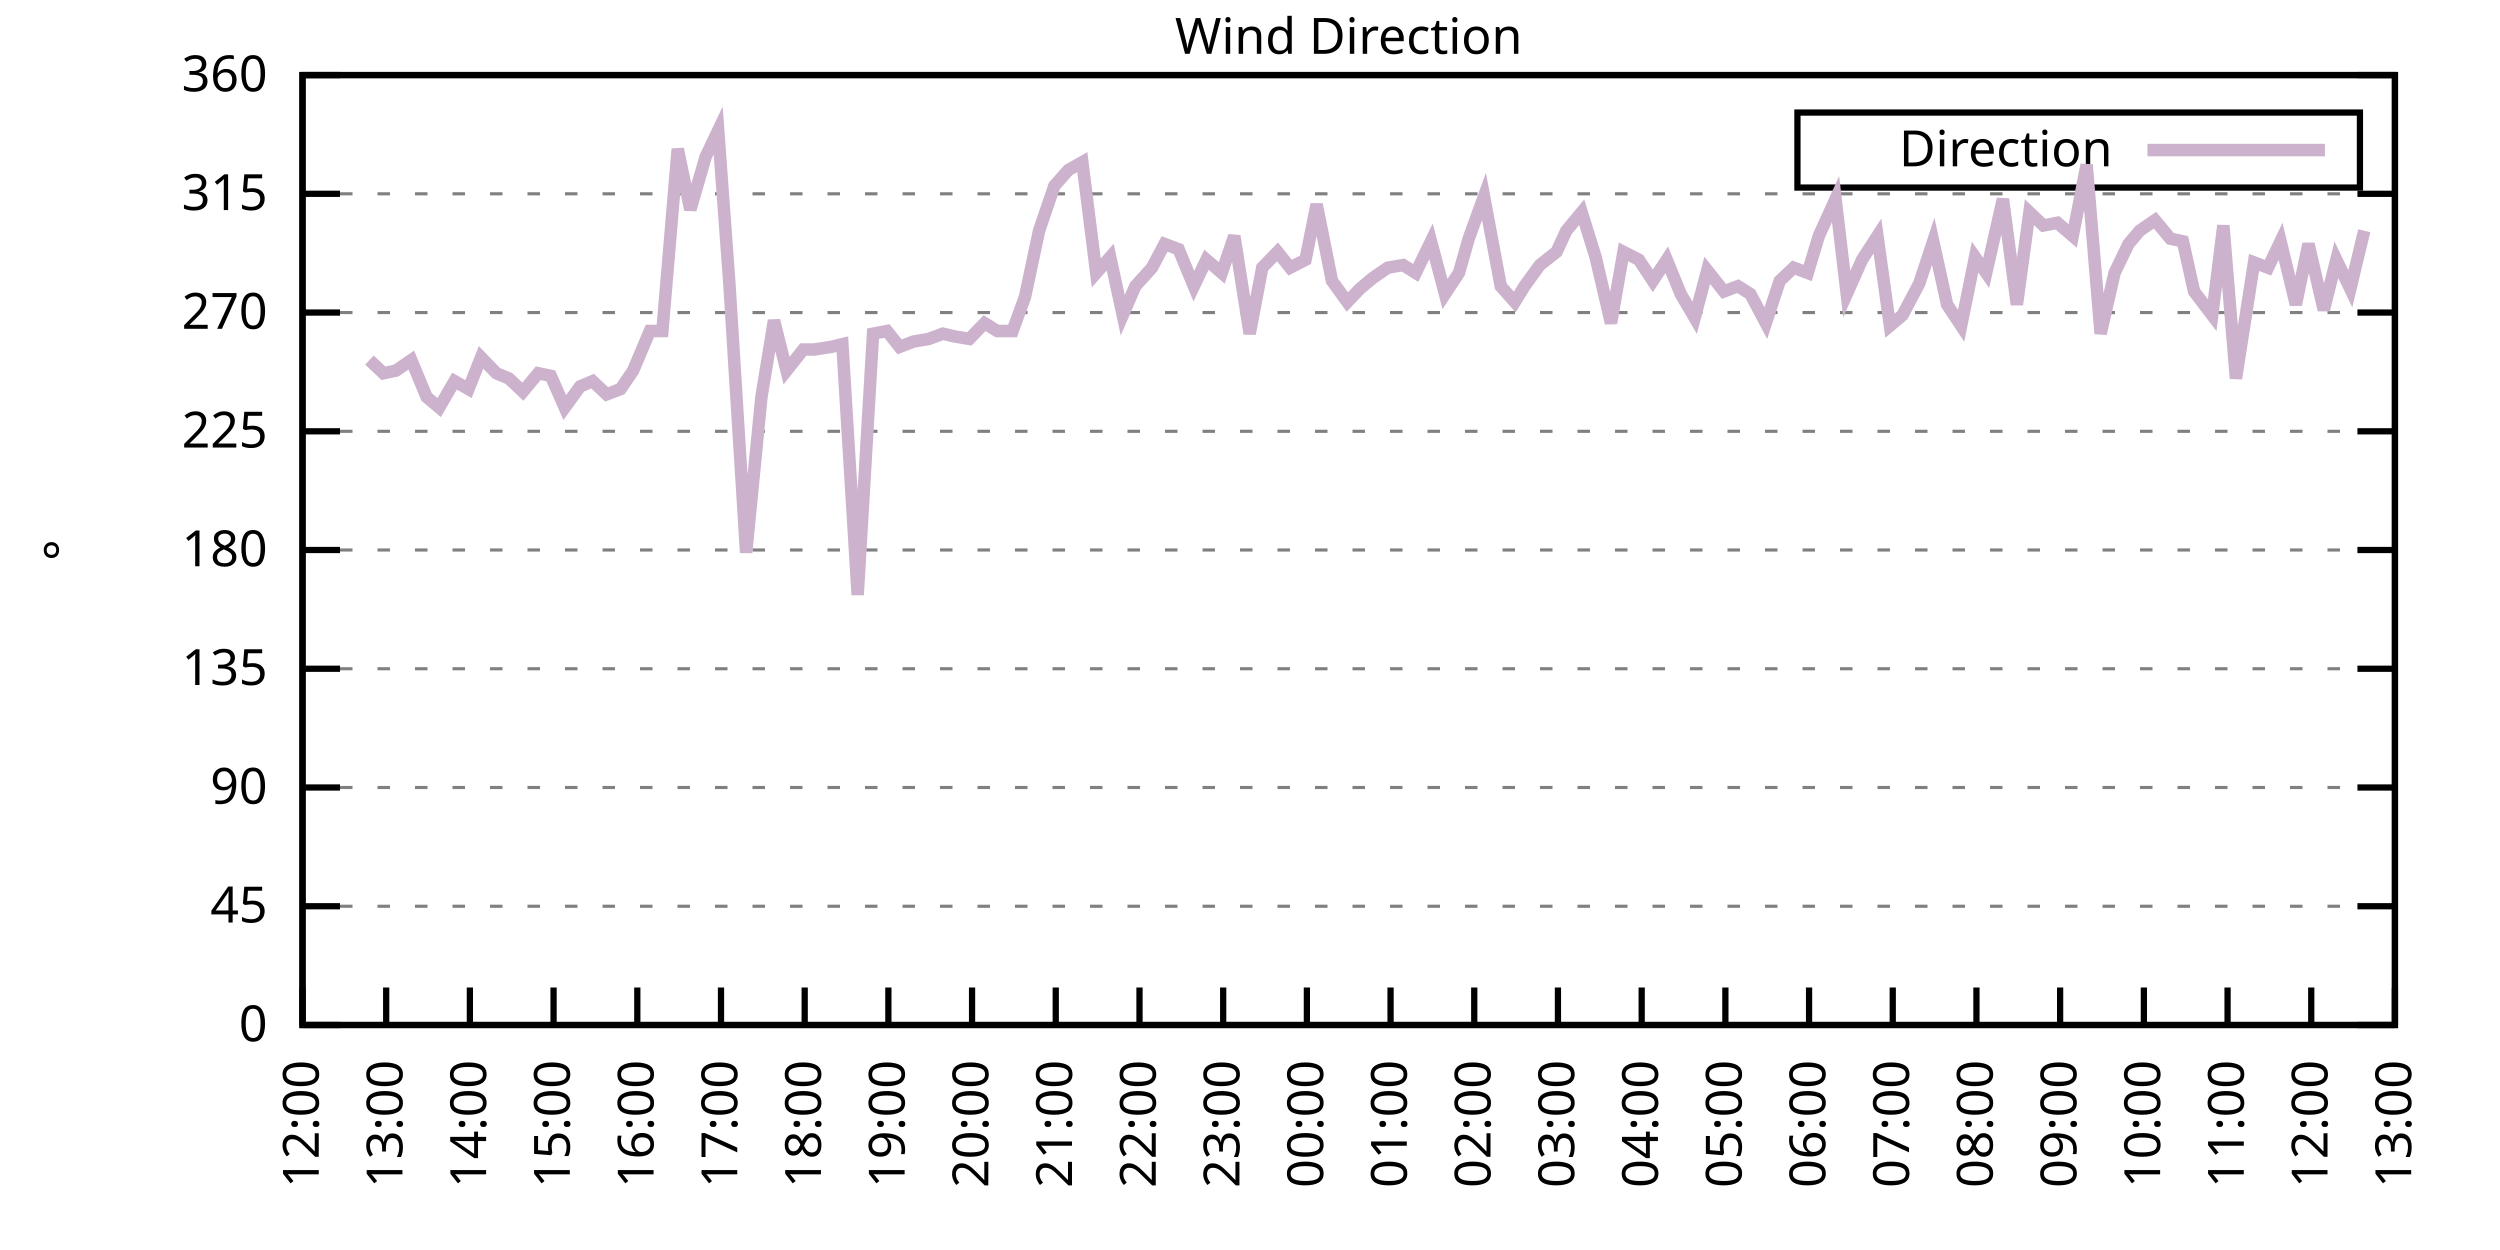
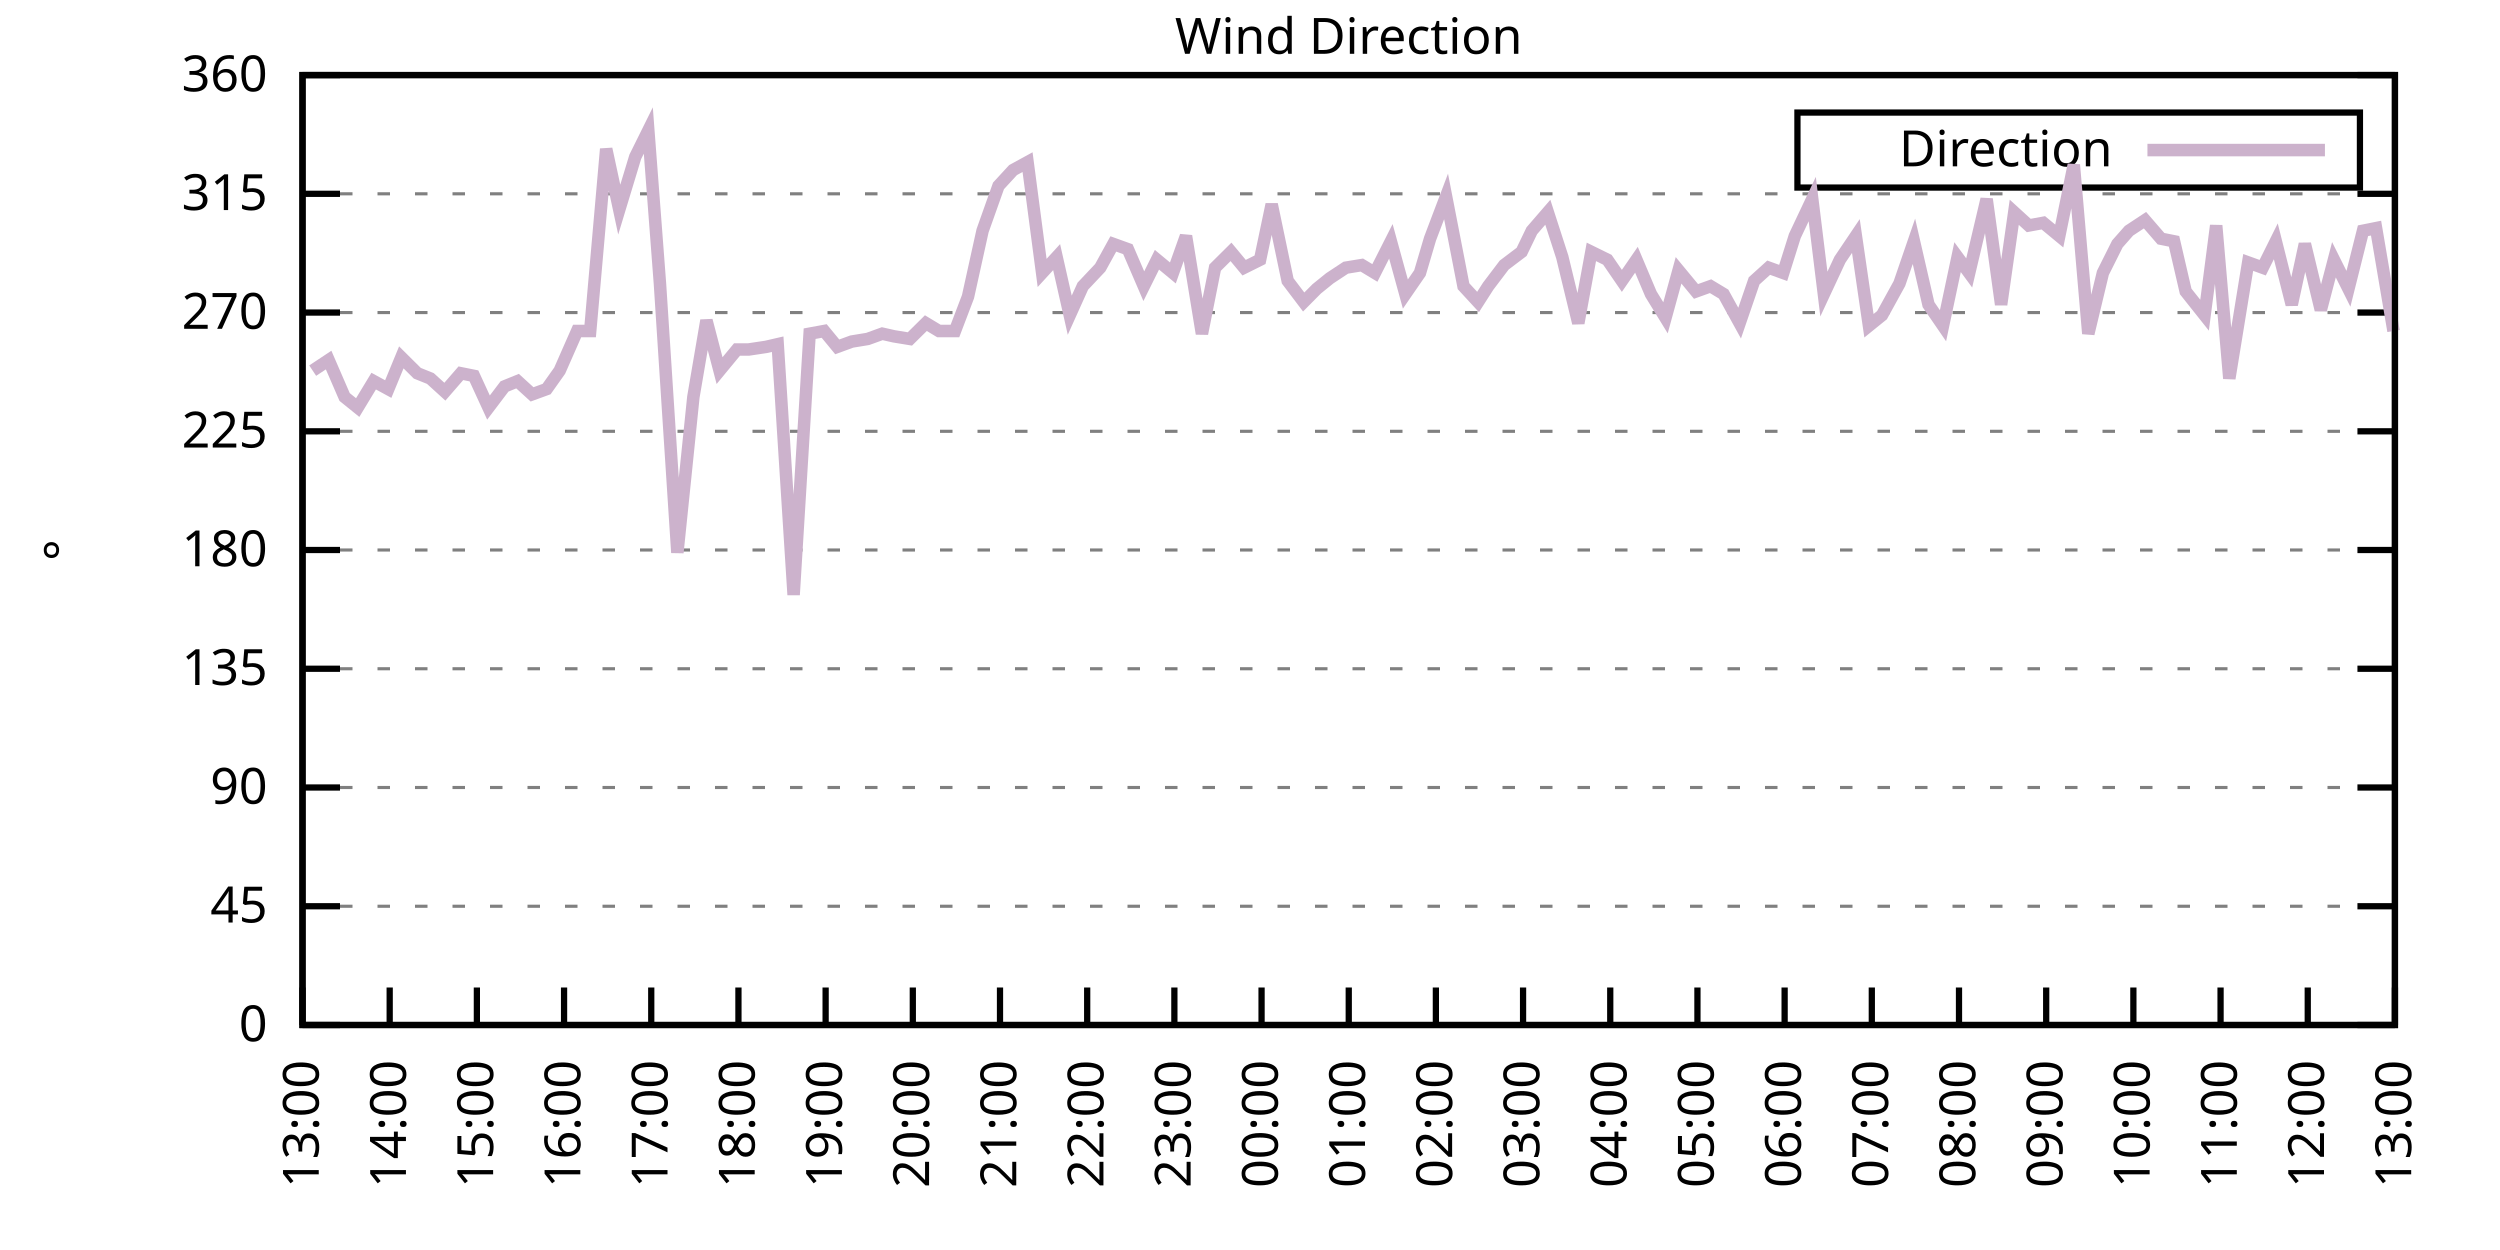
<svg xmlns="http://www.w3.org/2000/svg" xmlns:xlink="http://www.w3.org/1999/xlink" width="400" height="200" viewBox="0 0 400 200">
  <g id="gnuplot_canvas">
    <rect x="0" y="0" width="400" height="200" fill="none" />
    <defs>
      <circle id="gpDot" r="0.5" stroke-width="0.5" stroke="currentColor" />
      <path id="gpPt0" stroke-width="0.333" stroke="currentColor" d="M-1,0 h2 M0,-1 v2" />
      <path id="gpPt1" stroke-width="0.333" stroke="currentColor" d="M-1,-1 L1,1 M1,-1 L-1,1" />
      <path id="gpPt2" stroke-width="0.333" stroke="currentColor" d="M-1,0 L1,0 M0,-1 L0,1 M-1,-1 L1,1 M-1,1 L1,-1" />
      <rect id="gpPt3" stroke-width="0.333" stroke="currentColor" x="-1" y="-1" width="2" height="2" />
      <rect id="gpPt4" stroke-width="0.333" stroke="currentColor" fill="currentColor" x="-1" y="-1" width="2" height="2" />
      <circle id="gpPt5" stroke-width="0.333" stroke="currentColor" cx="0" cy="0" r="1" />
      <use xlink:href="#gpPt5" id="gpPt6" fill="currentColor" stroke="none" />
      <path id="gpPt7" stroke-width="0.333" stroke="currentColor" d="M0,-1.33 L-1.33,0.67 L1.33,0.67 z" />
      <use xlink:href="#gpPt7" id="gpPt8" fill="currentColor" stroke="none" />
      <use xlink:href="#gpPt7" id="gpPt9" stroke="currentColor" transform="rotate(180)" />
      <use xlink:href="#gpPt9" id="gpPt10" fill="currentColor" stroke="none" />
      <use xlink:href="#gpPt3" id="gpPt11" stroke="currentColor" transform="rotate(45)" />
      <use xlink:href="#gpPt11" id="gpPt12" fill="currentColor" stroke="none" />
      <path id="gpPt13" stroke-width="0.333" stroke="currentColor" d="M0,1.330 L1.265,0.411 L0.782,-1.067 L-0.782,-1.076 L-1.265,0.411 z" />
      <use xlink:href="#gpPt13" id="gpPt14" fill="currentColor" stroke="none" />
      <filter id="textbox" filterUnits="objectBoundingBox" x="0" y="0" height="1" width="1">
        <feFlood flood-color="white" flood-opacity="1" result="bgnd" />
        <feComposite in="SourceGraphic" in2="bgnd" operator="atop" />
      </filter>
      <filter id="greybox" filterUnits="objectBoundingBox" x="0" y="0" height="1" width="1">
        <feFlood flood-color="lightgrey" flood-opacity="1" result="grey" />
        <feComposite in="SourceGraphic" in2="grey" operator="atop" />
      </filter>
    </defs>
    <g fill="none" color="white" stroke="currentColor" stroke-width="1.00" stroke-linecap="butt" stroke-linejoin="miter">
</g>
    <g fill="none" color="black" stroke="currentColor" stroke-width="1.00" stroke-linecap="butt" stroke-linejoin="miter">
      <g stroke="none" shape-rendering="crispEdges">
        <polygon fill="rgb(255, 255, 255)" points="48.40,164.00 383.18,164.00 383.18,12.02 48.40,12.02 " />
      </g>
    </g>
    <g fill="none" color="black" stroke="currentColor" stroke-width="1.00" stroke-linecap="butt" stroke-linejoin="miter">
</g>
    <g fill="none" color="black" stroke="black" stroke-width="0.50" stroke-linecap="butt" stroke-linejoin="miter">
</g>
    <g fill="none" color="gray" stroke="currentColor" stroke-width="0.50" stroke-linecap="butt" stroke-linejoin="miter">
      <path stroke="gray" stroke-dasharray="2,4" class="gridline" d="M48.40,164.00 L383.19,164.00  " />
    </g>
    <g fill="none" color="gray" stroke="gray" stroke-width="1.00" stroke-linecap="butt" stroke-linejoin="miter">
</g>
    <g fill="none" color="black" stroke="currentColor" stroke-width="1.00" stroke-linecap="butt" stroke-linejoin="miter">
      <path stroke="black" d="M48.40,164.00 L54.40,164.00 M383.19,164.00 L377.19,164.00  " />
      <g transform="translate(42.80,166.60)" stroke="none" fill="black" font-family="Sans" font-size="8.00" text-anchor="end">
        <text>
          <tspan font-family="Sans"> 0</tspan>
        </text>
      </g>
    </g>
    <g fill="none" color="black" stroke="currentColor" stroke-width="1.00" stroke-linecap="butt" stroke-linejoin="miter">
</g>
    <g fill="none" color="black" stroke="black" stroke-width="0.50" stroke-linecap="butt" stroke-linejoin="miter">
</g>
    <g fill="none" color="gray" stroke="currentColor" stroke-width="0.50" stroke-linecap="butt" stroke-linejoin="miter">
      <path stroke="gray" stroke-dasharray="2,4" class="gridline" d="M48.40,145.00 L383.19,145.00  " />
    </g>
    <g fill="none" color="gray" stroke="gray" stroke-width="1.00" stroke-linecap="butt" stroke-linejoin="miter">
</g>
    <g fill="none" color="black" stroke="currentColor" stroke-width="1.00" stroke-linecap="butt" stroke-linejoin="miter">
      <path stroke="black" d="M48.40,145.00 L54.40,145.00 M383.19,145.00 L377.19,145.00  " />
      <g transform="translate(42.80,147.60)" stroke="none" fill="black" font-family="Sans" font-size="8.00" text-anchor="end">
        <text>
          <tspan font-family="Sans"> 45</tspan>
        </text>
      </g>
    </g>
    <g fill="none" color="black" stroke="currentColor" stroke-width="1.00" stroke-linecap="butt" stroke-linejoin="miter">
</g>
    <g fill="none" color="black" stroke="black" stroke-width="0.50" stroke-linecap="butt" stroke-linejoin="miter">
</g>
    <g fill="none" color="gray" stroke="currentColor" stroke-width="0.50" stroke-linecap="butt" stroke-linejoin="miter">
      <path stroke="gray" stroke-dasharray="2,4" class="gridline" d="M48.40,126.00 L383.19,126.00  " />
    </g>
    <g fill="none" color="gray" stroke="gray" stroke-width="1.00" stroke-linecap="butt" stroke-linejoin="miter">
</g>
    <g fill="none" color="black" stroke="currentColor" stroke-width="1.00" stroke-linecap="butt" stroke-linejoin="miter">
      <path stroke="black" d="M48.40,126.00 L54.40,126.00 M383.19,126.00 L377.19,126.00  " />
      <g transform="translate(42.80,128.60)" stroke="none" fill="black" font-family="Sans" font-size="8.00" text-anchor="end">
        <text>
          <tspan font-family="Sans"> 90</tspan>
        </text>
      </g>
    </g>
    <g fill="none" color="black" stroke="currentColor" stroke-width="1.00" stroke-linecap="butt" stroke-linejoin="miter">
</g>
    <g fill="none" color="black" stroke="black" stroke-width="0.50" stroke-linecap="butt" stroke-linejoin="miter">
</g>
    <g fill="none" color="gray" stroke="currentColor" stroke-width="0.50" stroke-linecap="butt" stroke-linejoin="miter">
      <path stroke="gray" stroke-dasharray="2,4" class="gridline" d="M48.40,107.00 L383.19,107.00  " />
    </g>
    <g fill="none" color="gray" stroke="gray" stroke-width="1.00" stroke-linecap="butt" stroke-linejoin="miter">
</g>
    <g fill="none" color="black" stroke="currentColor" stroke-width="1.00" stroke-linecap="butt" stroke-linejoin="miter">
      <path stroke="black" d="M48.40,107.00 L54.40,107.00 M383.19,107.00 L377.19,107.00  " />
      <g transform="translate(42.80,109.60)" stroke="none" fill="black" font-family="Sans" font-size="8.00" text-anchor="end">
        <text>
          <tspan font-family="Sans"> 135</tspan>
        </text>
      </g>
    </g>
    <g fill="none" color="black" stroke="currentColor" stroke-width="1.00" stroke-linecap="butt" stroke-linejoin="miter">
</g>
    <g fill="none" color="black" stroke="black" stroke-width="0.50" stroke-linecap="butt" stroke-linejoin="miter">
</g>
    <g fill="none" color="gray" stroke="currentColor" stroke-width="0.50" stroke-linecap="butt" stroke-linejoin="miter">
      <path stroke="gray" stroke-dasharray="2,4" class="gridline" d="M48.40,88.00 L383.19,88.00  " />
    </g>
    <g fill="none" color="gray" stroke="gray" stroke-width="1.00" stroke-linecap="butt" stroke-linejoin="miter">
</g>
    <g fill="none" color="black" stroke="currentColor" stroke-width="1.00" stroke-linecap="butt" stroke-linejoin="miter">
      <path stroke="black" d="M48.40,88.00 L54.40,88.00 M383.19,88.00 L377.19,88.00  " />
      <g transform="translate(42.80,90.60)" stroke="none" fill="black" font-family="Sans" font-size="8.00" text-anchor="end">
        <text>
          <tspan font-family="Sans"> 180</tspan>
        </text>
      </g>
    </g>
    <g fill="none" color="black" stroke="currentColor" stroke-width="1.00" stroke-linecap="butt" stroke-linejoin="miter">
</g>
    <g fill="none" color="black" stroke="black" stroke-width="0.50" stroke-linecap="butt" stroke-linejoin="miter">
</g>
    <g fill="none" color="gray" stroke="currentColor" stroke-width="0.50" stroke-linecap="butt" stroke-linejoin="miter">
      <path stroke="gray" stroke-dasharray="2,4" class="gridline" d="M48.40,69.01 L383.19,69.01  " />
    </g>
    <g fill="none" color="gray" stroke="gray" stroke-width="1.00" stroke-linecap="butt" stroke-linejoin="miter">
</g>
    <g fill="none" color="black" stroke="currentColor" stroke-width="1.00" stroke-linecap="butt" stroke-linejoin="miter">
      <path stroke="black" d="M48.40,69.01 L54.40,69.01 M383.19,69.01 L377.19,69.01  " />
      <g transform="translate(42.80,71.61)" stroke="none" fill="black" font-family="Sans" font-size="8.00" text-anchor="end">
        <text>
          <tspan font-family="Sans"> 225</tspan>
        </text>
      </g>
    </g>
    <g fill="none" color="black" stroke="currentColor" stroke-width="1.00" stroke-linecap="butt" stroke-linejoin="miter">
</g>
    <g fill="none" color="black" stroke="black" stroke-width="0.50" stroke-linecap="butt" stroke-linejoin="miter">
</g>
    <g fill="none" color="gray" stroke="currentColor" stroke-width="0.50" stroke-linecap="butt" stroke-linejoin="miter">
      <path stroke="gray" stroke-dasharray="2,4" class="gridline" d="M48.40,50.01 L383.19,50.01  " />
    </g>
    <g fill="none" color="gray" stroke="gray" stroke-width="1.00" stroke-linecap="butt" stroke-linejoin="miter">
</g>
    <g fill="none" color="black" stroke="currentColor" stroke-width="1.00" stroke-linecap="butt" stroke-linejoin="miter">
      <path stroke="black" d="M48.40,50.01 L54.40,50.01 M383.19,50.01 L377.19,50.01  " />
      <g transform="translate(42.80,52.61)" stroke="none" fill="black" font-family="Sans" font-size="8.00" text-anchor="end">
        <text>
          <tspan font-family="Sans"> 270</tspan>
        </text>
      </g>
    </g>
    <g fill="none" color="black" stroke="currentColor" stroke-width="1.00" stroke-linecap="butt" stroke-linejoin="miter">
</g>
    <g fill="none" color="black" stroke="black" stroke-width="0.50" stroke-linecap="butt" stroke-linejoin="miter">
</g>
    <g fill="none" color="gray" stroke="currentColor" stroke-width="0.50" stroke-linecap="butt" stroke-linejoin="miter">
      <path stroke="gray" stroke-dasharray="2,4" class="gridline" d="M48.40,31.01 L383.19,31.01  " />
    </g>
    <g fill="none" color="gray" stroke="gray" stroke-width="1.00" stroke-linecap="butt" stroke-linejoin="miter">
</g>
    <g fill="none" color="black" stroke="currentColor" stroke-width="1.00" stroke-linecap="butt" stroke-linejoin="miter">
      <path stroke="black" d="M48.40,31.01 L54.40,31.01 M383.19,31.01 L377.19,31.01  " />
      <g transform="translate(42.80,33.61)" stroke="none" fill="black" font-family="Sans" font-size="8.00" text-anchor="end">
        <text>
          <tspan font-family="Sans"> 315</tspan>
        </text>
      </g>
    </g>
    <g fill="none" color="black" stroke="currentColor" stroke-width="1.00" stroke-linecap="butt" stroke-linejoin="miter">
</g>
    <g fill="none" color="black" stroke="black" stroke-width="0.50" stroke-linecap="butt" stroke-linejoin="miter">
</g>
    <g fill="none" color="gray" stroke="currentColor" stroke-width="0.50" stroke-linecap="butt" stroke-linejoin="miter">
      <path stroke="gray" stroke-dasharray="2,4" class="gridline" d="M48.40,12.01 L383.19,12.01  " />
    </g>
    <g fill="none" color="gray" stroke="gray" stroke-width="1.00" stroke-linecap="butt" stroke-linejoin="miter">
</g>
    <g fill="none" color="black" stroke="currentColor" stroke-width="1.00" stroke-linecap="butt" stroke-linejoin="miter">
      <path stroke="black" d="M48.40,12.01 L54.40,12.01 M383.19,12.01 L377.19,12.01  " />
      <g transform="translate(42.80,14.61)" stroke="none" fill="black" font-family="Sans" font-size="8.00" text-anchor="end">
        <text>
          <tspan font-family="Sans"> 360</tspan>
        </text>
      </g>
    </g>
    <g fill="none" color="black" stroke="currentColor" stroke-width="1.00" stroke-linecap="butt" stroke-linejoin="miter">
      <path stroke="black" d="M48.40,164.00 L48.40,158.00  " />
      <g transform="translate(51.00,169.60) rotate(270.00)" stroke="none" fill="black" font-family="Sans" font-size="8.00" text-anchor="end">
        <text>
-           <tspan font-family="Sans">12:00</tspan>
-         </text>
-       </g>
-     </g>
-     <g fill="none" color="black" stroke="currentColor" stroke-width="1.00" stroke-linecap="butt" stroke-linejoin="miter">
-       <path stroke="black" d="M61.79,164.00 L61.79,158.00  " />
-       <g transform="translate(64.39,169.60) rotate(270.00)" stroke="none" fill="black" font-family="Sans" font-size="8.00" text-anchor="end">
-         <text>
          <tspan font-family="Sans">13:00</tspan>
        </text>
      </g>
    </g>
    <g fill="none" color="black" stroke="currentColor" stroke-width="1.00" stroke-linecap="butt" stroke-linejoin="miter">
-       <path stroke="black" d="M75.18,164.00 L75.18,158.00  " />
-       <g transform="translate(77.78,169.60) rotate(270.00)" stroke="none" fill="black" font-family="Sans" font-size="8.00" text-anchor="end">
+       <path stroke="black" d="M62.35,164.00 L62.35,158.00  " />
+       <g transform="translate(64.95,169.60) rotate(270.00)" stroke="none" fill="black" font-family="Sans" font-size="8.00" text-anchor="end">
        <text>
          <tspan font-family="Sans">14:00</tspan>
        </text>
      </g>
    </g>
    <g fill="none" color="black" stroke="currentColor" stroke-width="1.00" stroke-linecap="butt" stroke-linejoin="miter">
-       <path stroke="black" d="M88.57,164.00 L88.57,158.00  " />
-       <g transform="translate(91.17,169.60) rotate(270.00)" stroke="none" fill="black" font-family="Sans" font-size="8.00" text-anchor="end">
+       <path stroke="black" d="M76.30,164.00 L76.30,158.00  " />
+       <g transform="translate(78.90,169.60) rotate(270.00)" stroke="none" fill="black" font-family="Sans" font-size="8.00" text-anchor="end">
        <text>
          <tspan font-family="Sans">15:00</tspan>
        </text>
      </g>
    </g>
    <g fill="none" color="black" stroke="currentColor" stroke-width="1.00" stroke-linecap="butt" stroke-linejoin="miter">
-       <path stroke="black" d="M101.97,164.00 L101.97,158.00  " />
-       <g transform="translate(104.57,169.60) rotate(270.00)" stroke="none" fill="black" font-family="Sans" font-size="8.00" text-anchor="end">
+       <path stroke="black" d="M90.25,164.00 L90.25,158.00  " />
+       <g transform="translate(92.85,169.60) rotate(270.00)" stroke="none" fill="black" font-family="Sans" font-size="8.00" text-anchor="end">
        <text>
          <tspan font-family="Sans">16:00</tspan>
        </text>
      </g>
    </g>
    <g fill="none" color="black" stroke="currentColor" stroke-width="1.00" stroke-linecap="butt" stroke-linejoin="miter">
-       <path stroke="black" d="M115.36,164.00 L115.36,158.00  " />
-       <g transform="translate(117.96,169.60) rotate(270.00)" stroke="none" fill="black" font-family="Sans" font-size="8.00" text-anchor="end">
+       <path stroke="black" d="M104.20,164.00 L104.20,158.00  " />
+       <g transform="translate(106.80,169.60) rotate(270.00)" stroke="none" fill="black" font-family="Sans" font-size="8.00" text-anchor="end">
        <text>
          <tspan font-family="Sans">17:00</tspan>
        </text>
      </g>
    </g>
    <g fill="none" color="black" stroke="currentColor" stroke-width="1.00" stroke-linecap="butt" stroke-linejoin="miter">
-       <path stroke="black" d="M128.75,164.00 L128.75,158.00  " />
-       <g transform="translate(131.35,169.60) rotate(270.00)" stroke="none" fill="black" font-family="Sans" font-size="8.00" text-anchor="end">
+       <path stroke="black" d="M118.15,164.00 L118.15,158.00  " />
+       <g transform="translate(120.75,169.60) rotate(270.00)" stroke="none" fill="black" font-family="Sans" font-size="8.00" text-anchor="end">
        <text>
          <tspan font-family="Sans">18:00</tspan>
        </text>
      </g>
    </g>
    <g fill="none" color="black" stroke="currentColor" stroke-width="1.00" stroke-linecap="butt" stroke-linejoin="miter">
-       <path stroke="black" d="M142.14,164.00 L142.14,158.00  " />
-       <g transform="translate(144.74,169.60) rotate(270.00)" stroke="none" fill="black" font-family="Sans" font-size="8.00" text-anchor="end">
+       <path stroke="black" d="M132.10,164.00 L132.10,158.00  " />
+       <g transform="translate(134.70,169.60) rotate(270.00)" stroke="none" fill="black" font-family="Sans" font-size="8.00" text-anchor="end">
        <text>
          <tspan font-family="Sans">19:00</tspan>
        </text>
      </g>
    </g>
    <g fill="none" color="black" stroke="currentColor" stroke-width="1.00" stroke-linecap="butt" stroke-linejoin="miter">
-       <path stroke="black" d="M155.53,164.00 L155.53,158.00  " />
-       <g transform="translate(158.13,169.60) rotate(270.00)" stroke="none" fill="black" font-family="Sans" font-size="8.00" text-anchor="end">
+       <path stroke="black" d="M146.05,164.00 L146.05,158.00  " />
+       <g transform="translate(148.65,169.60) rotate(270.00)" stroke="none" fill="black" font-family="Sans" font-size="8.00" text-anchor="end">
        <text>
          <tspan font-family="Sans">20:00</tspan>
        </text>
      </g>
    </g>
    <g fill="none" color="black" stroke="currentColor" stroke-width="1.00" stroke-linecap="butt" stroke-linejoin="miter">
-       <path stroke="black" d="M168.92,164.00 L168.92,158.00  " />
-       <g transform="translate(171.52,169.60) rotate(270.00)" stroke="none" fill="black" font-family="Sans" font-size="8.00" text-anchor="end">
+       <path stroke="black" d="M160.00,164.00 L160.00,158.00  " />
+       <g transform="translate(162.60,169.60) rotate(270.00)" stroke="none" fill="black" font-family="Sans" font-size="8.00" text-anchor="end">
        <text>
          <tspan font-family="Sans">21:00</tspan>
        </text>
      </g>
    </g>
    <g fill="none" color="black" stroke="currentColor" stroke-width="1.00" stroke-linecap="butt" stroke-linejoin="miter">
-       <path stroke="black" d="M182.32,164.00 L182.32,158.00  " />
-       <g transform="translate(184.92,169.60) rotate(270.00)" stroke="none" fill="black" font-family="Sans" font-size="8.00" text-anchor="end">
+       <path stroke="black" d="M173.95,164.00 L173.95,158.00  " />
+       <g transform="translate(176.55,169.60) rotate(270.00)" stroke="none" fill="black" font-family="Sans" font-size="8.00" text-anchor="end">
        <text>
          <tspan font-family="Sans">22:00</tspan>
        </text>
      </g>
    </g>
    <g fill="none" color="black" stroke="currentColor" stroke-width="1.00" stroke-linecap="butt" stroke-linejoin="miter">
-       <path stroke="black" d="M195.71,164.00 L195.71,158.00  " />
-       <g transform="translate(198.31,169.60) rotate(270.00)" stroke="none" fill="black" font-family="Sans" font-size="8.00" text-anchor="end">
+       <path stroke="black" d="M187.90,164.00 L187.90,158.00  " />
+       <g transform="translate(190.50,169.60) rotate(270.00)" stroke="none" fill="black" font-family="Sans" font-size="8.00" text-anchor="end">
        <text>
          <tspan font-family="Sans">23:00</tspan>
        </text>
      </g>
    </g>
    <g fill="none" color="black" stroke="currentColor" stroke-width="1.00" stroke-linecap="butt" stroke-linejoin="miter">
-       <path stroke="black" d="M209.10,164.00 L209.10,158.00  " />
-       <g transform="translate(211.70,169.60) rotate(270.00)" stroke="none" fill="black" font-family="Sans" font-size="8.00" text-anchor="end">
+       <path stroke="black" d="M201.85,164.00 L201.85,158.00  " />
+       <g transform="translate(204.45,169.60) rotate(270.00)" stroke="none" fill="black" font-family="Sans" font-size="8.00" text-anchor="end">
        <text>
          <tspan font-family="Sans">00:00</tspan>
        </text>
      </g>
    </g>
    <g fill="none" color="black" stroke="currentColor" stroke-width="1.00" stroke-linecap="butt" stroke-linejoin="miter">
-       <path stroke="black" d="M222.49,164.00 L222.49,158.00  " />
-       <g transform="translate(225.09,169.60) rotate(270.00)" stroke="none" fill="black" font-family="Sans" font-size="8.00" text-anchor="end">
+       <path stroke="black" d="M215.80,164.00 L215.80,158.00  " />
+       <g transform="translate(218.40,169.60) rotate(270.00)" stroke="none" fill="black" font-family="Sans" font-size="8.00" text-anchor="end">
        <text>
          <tspan font-family="Sans">01:00</tspan>
        </text>
      </g>
    </g>
    <g fill="none" color="black" stroke="currentColor" stroke-width="1.00" stroke-linecap="butt" stroke-linejoin="miter">
-       <path stroke="black" d="M235.88,164.00 L235.88,158.00  " />
-       <g transform="translate(238.48,169.60) rotate(270.00)" stroke="none" fill="black" font-family="Sans" font-size="8.00" text-anchor="end">
+       <path stroke="black" d="M229.74,164.00 L229.74,158.00  " />
+       <g transform="translate(232.34,169.60) rotate(270.00)" stroke="none" fill="black" font-family="Sans" font-size="8.00" text-anchor="end">
        <text>
          <tspan font-family="Sans">02:00</tspan>
        </text>
      </g>
    </g>
    <g fill="none" color="black" stroke="currentColor" stroke-width="1.00" stroke-linecap="butt" stroke-linejoin="miter">
-       <path stroke="black" d="M249.27,164.00 L249.27,158.00  " />
-       <g transform="translate(251.87,169.60) rotate(270.00)" stroke="none" fill="black" font-family="Sans" font-size="8.00" text-anchor="end">
+       <path stroke="black" d="M243.69,164.00 L243.69,158.00  " />
+       <g transform="translate(246.29,169.60) rotate(270.00)" stroke="none" fill="black" font-family="Sans" font-size="8.00" text-anchor="end">
        <text>
          <tspan font-family="Sans">03:00</tspan>
        </text>
      </g>
    </g>
    <g fill="none" color="black" stroke="currentColor" stroke-width="1.00" stroke-linecap="butt" stroke-linejoin="miter">
-       <path stroke="black" d="M262.67,164.00 L262.67,158.00  " />
-       <g transform="translate(265.27,169.60) rotate(270.00)" stroke="none" fill="black" font-family="Sans" font-size="8.00" text-anchor="end">
+       <path stroke="black" d="M257.64,164.00 L257.64,158.00  " />
+       <g transform="translate(260.24,169.60) rotate(270.00)" stroke="none" fill="black" font-family="Sans" font-size="8.00" text-anchor="end">
        <text>
          <tspan font-family="Sans">04:00</tspan>
        </text>
      </g>
    </g>
    <g fill="none" color="black" stroke="currentColor" stroke-width="1.00" stroke-linecap="butt" stroke-linejoin="miter">
-       <path stroke="black" d="M276.06,164.00 L276.06,158.00  " />
-       <g transform="translate(278.66,169.60) rotate(270.00)" stroke="none" fill="black" font-family="Sans" font-size="8.00" text-anchor="end">
+       <path stroke="black" d="M271.59,164.00 L271.59,158.00  " />
+       <g transform="translate(274.19,169.60) rotate(270.00)" stroke="none" fill="black" font-family="Sans" font-size="8.00" text-anchor="end">
        <text>
          <tspan font-family="Sans">05:00</tspan>
        </text>
      </g>
    </g>
    <g fill="none" color="black" stroke="currentColor" stroke-width="1.00" stroke-linecap="butt" stroke-linejoin="miter">
-       <path stroke="black" d="M289.45,164.00 L289.45,158.00  " />
-       <g transform="translate(292.05,169.60) rotate(270.00)" stroke="none" fill="black" font-family="Sans" font-size="8.00" text-anchor="end">
+       <path stroke="black" d="M285.54,164.00 L285.54,158.00  " />
+       <g transform="translate(288.14,169.60) rotate(270.00)" stroke="none" fill="black" font-family="Sans" font-size="8.00" text-anchor="end">
        <text>
          <tspan font-family="Sans">06:00</tspan>
        </text>
      </g>
    </g>
    <g fill="none" color="black" stroke="currentColor" stroke-width="1.00" stroke-linecap="butt" stroke-linejoin="miter">
-       <path stroke="black" d="M302.84,164.00 L302.84,158.00  " />
-       <g transform="translate(305.44,169.60) rotate(270.00)" stroke="none" fill="black" font-family="Sans" font-size="8.00" text-anchor="end">
+       <path stroke="black" d="M299.49,164.00 L299.49,158.00  " />
+       <g transform="translate(302.09,169.60) rotate(270.00)" stroke="none" fill="black" font-family="Sans" font-size="8.00" text-anchor="end">
        <text>
          <tspan font-family="Sans">07:00</tspan>
        </text>
      </g>
    </g>
    <g fill="none" color="black" stroke="currentColor" stroke-width="1.00" stroke-linecap="butt" stroke-linejoin="miter">
-       <path stroke="black" d="M316.23,164.00 L316.23,158.00  " />
-       <g transform="translate(318.83,169.60) rotate(270.00)" stroke="none" fill="black" font-family="Sans" font-size="8.00" text-anchor="end">
+       <path stroke="black" d="M313.44,164.00 L313.44,158.00  " />
+       <g transform="translate(316.04,169.60) rotate(270.00)" stroke="none" fill="black" font-family="Sans" font-size="8.00" text-anchor="end">
        <text>
          <tspan font-family="Sans">08:00</tspan>
        </text>
      </g>
    </g>
    <g fill="none" color="black" stroke="currentColor" stroke-width="1.00" stroke-linecap="butt" stroke-linejoin="miter">
-       <path stroke="black" d="M329.62,164.00 L329.62,158.00  " />
-       <g transform="translate(332.22,169.60) rotate(270.00)" stroke="none" fill="black" font-family="Sans" font-size="8.00" text-anchor="end">
+       <path stroke="black" d="M327.39,164.00 L327.39,158.00  " />
+       <g transform="translate(329.99,169.60) rotate(270.00)" stroke="none" fill="black" font-family="Sans" font-size="8.00" text-anchor="end">
        <text>
          <tspan font-family="Sans">09:00</tspan>
        </text>
      </g>
    </g>
    <g fill="none" color="black" stroke="currentColor" stroke-width="1.00" stroke-linecap="butt" stroke-linejoin="miter">
-       <path stroke="black" d="M343.02,164.00 L343.02,158.00  " />
-       <g transform="translate(345.62,169.60) rotate(270.00)" stroke="none" fill="black" font-family="Sans" font-size="8.00" text-anchor="end">
+       <path stroke="black" d="M341.34,164.00 L341.34,158.00  " />
+       <g transform="translate(343.94,169.60) rotate(270.00)" stroke="none" fill="black" font-family="Sans" font-size="8.00" text-anchor="end">
        <text>
          <tspan font-family="Sans">10:00</tspan>
        </text>
      </g>
    </g>
    <g fill="none" color="black" stroke="currentColor" stroke-width="1.00" stroke-linecap="butt" stroke-linejoin="miter">
-       <path stroke="black" d="M356.41,164.00 L356.41,158.00  " />
-       <g transform="translate(359.01,169.60) rotate(270.00)" stroke="none" fill="black" font-family="Sans" font-size="8.00" text-anchor="end">
+       <path stroke="black" d="M355.29,164.00 L355.29,158.00  " />
+       <g transform="translate(357.89,169.60) rotate(270.00)" stroke="none" fill="black" font-family="Sans" font-size="8.00" text-anchor="end">
        <text>
          <tspan font-family="Sans">11:00</tspan>
        </text>
      </g>
    </g>
    <g fill="none" color="black" stroke="currentColor" stroke-width="1.00" stroke-linecap="butt" stroke-linejoin="miter">
-       <path stroke="black" d="M369.80,164.00 L369.80,158.00  " />
-       <g transform="translate(372.40,169.60) rotate(270.00)" stroke="none" fill="black" font-family="Sans" font-size="8.00" text-anchor="end">
+       <path stroke="black" d="M369.24,164.00 L369.24,158.00  " />
+       <g transform="translate(371.84,169.60) rotate(270.00)" stroke="none" fill="black" font-family="Sans" font-size="8.00" text-anchor="end">
        <text>
          <tspan font-family="Sans">12:00</tspan>
        </text>
      </g>
    </g>
    <g fill="none" color="black" stroke="currentColor" stroke-width="1.00" stroke-linecap="butt" stroke-linejoin="miter">
      <path stroke="black" d="M383.19,164.00 L383.19,158.00  " />
      <g transform="translate(385.79,169.60) rotate(270.00)" stroke="none" fill="black" font-family="Sans" font-size="8.00" text-anchor="end">
        <text>
          <tspan font-family="Sans">13:00</tspan>
        </text>
      </g>
    </g>
    <g fill="none" color="black" stroke="currentColor" stroke-width="1.00" stroke-linecap="butt" stroke-linejoin="miter">
</g>
    <g fill="none" color="black" stroke="currentColor" stroke-width="1.00" stroke-linecap="butt" stroke-linejoin="miter">
      <path stroke="black" d="M48.40,12.01 L48.40,164.00 L383.19,164.00 L383.19,12.01 L48.40,12.01 Z  " />
    </g>
    <g fill="none" color="black" stroke="currentColor" stroke-width="1.00" stroke-linecap="butt" stroke-linejoin="miter">
</g>
    <g fill="none" color="black" stroke="currentColor" stroke-width="1.00" stroke-linecap="butt" stroke-linejoin="miter">
      <path stroke="black" d="M287.59,30.01 L287.59,18.01 L377.59,18.01 L377.59,30.01 L287.59,30.01 Z  " />
    </g>
    <g id="Wind_direction_plot_1">
      <g fill="none" color="white" stroke="black" stroke-width="2.00" stroke-linecap="butt" stroke-linejoin="miter">
</g>
      <g fill="none" color="black" stroke="currentColor" stroke-width="2.00" stroke-linecap="butt" stroke-linejoin="miter">
        <g transform="translate(337.99,26.61)" stroke="none" fill="black" font-family="Sans" font-size="8.00" text-anchor="end">
          <text>
            <tspan font-family="Sans">Direction</tspan>
          </text>
        </g>
      </g>
      <g fill="none" color="black" stroke="currentColor" stroke-width="2.00" stroke-linecap="butt" stroke-linejoin="miter">
-         <path stroke="rgb(204, 178, 204)" d="M343.59,24.01 L371.99,24.01 M59.11,57.61 L61.35,59.72 L63.35,59.30 L65.81,57.61 L68.26,63.52 L70.27,65.21   L72.73,60.98 L74.96,62.25 L76.97,57.18 L79.42,59.72 L81.43,60.56 L83.66,62.67 L86.12,59.72 L88.13,60.14   L90.36,65.21 L92.82,61.83 L94.82,60.98 L97.06,63.10 L99.29,62.25 L101.30,59.30 L103.98,52.96 L105.98,52.96   L108.44,23.83 L110.45,33.54 L112.90,25.10 L114.91,20.88 L116.70,45.36 L119.38,88.43 L121.83,63.52 L123.84,51.27   L125.85,59.30 L128.53,55.92 L130.31,55.92 L132.99,55.50 L134.78,55.07 L137.23,95.18 L139.69,53.39 L141.92,52.96   L143.93,55.50 L146.16,54.65 L148.61,54.23 L150.85,53.39 L152.63,53.81 L155.09,54.23 L157.54,51.70 L159.55,52.96   L162.01,52.96 L164.01,47.47 L166.25,36.92 L168.70,29.74 L170.93,27.21 L173.17,25.94 L175.40,43.67 L177.63,41.14   L179.64,50.43 L181.65,45.79 L184.32,42.83 L186.33,39.03 L188.57,39.87 L191.02,45.79 L193.03,41.56 L195.48,43.67   L197.49,37.76 L199.95,53.39 L201.96,42.83 L204.41,40.30 L206.42,42.83 L208.88,41.56 L210.66,32.70 L213.12,44.94   L215.57,48.32 L217.58,46.21 L219.59,44.52 L222.04,42.83 L224.50,42.41 L226.51,43.67 L228.96,38.61 L231.20,47.05   L233.43,43.67 L234.99,38.19 L237.44,31.43 L240.12,45.79 L242.36,48.32 L243.92,45.79 L246.37,42.41 L249.05,40.30   L250.61,36.92 L253.07,33.96 L255.30,41.14 L257.76,51.70 L259.76,40.30 L262.22,41.56 L264.45,44.94 L266.68,41.56   L268.92,47.05 L271.15,50.85 L273.16,43.25 L275.83,46.63 L278.07,45.79 L280.07,47.05 L282.53,51.70 L284.76,44.94   L286.99,42.83 L289.23,43.67 L291.01,37.76 L293.69,31.85 L295.48,47.05 L297.93,41.56 L300.39,37.76 L302.39,52.12   L304.40,50.43 L307.08,45.36 L309.31,38.61 L311.54,48.74 L313.78,52.12 L316.01,41.14 L317.79,43.67 L320.47,31.85   L322.70,48.74 L324.71,33.96 L326.95,36.08 L329.18,35.65 L331.63,37.76 L333.86,26.36 L336.10,53.39 L338.33,43.67   L340.56,39.03 L342.35,36.92 L344.80,35.23 L347.26,38.19 L349.26,38.61 L351.05,46.63 L353.95,50.43 L355.74,36.08   L357.75,60.56 L360.65,41.99 L362.88,42.83 L364.89,38.61 L367.34,48.74 L369.35,39.03 L371.81,49.59 L373.82,41.56   L376.05,46.21 L378.28,36.92  " />
+         <path stroke="rgb(204, 178, 204)" d="M343.59,24.01 L371.99,24.01 M50.03,59.30 L52.58,57.61 L55.14,63.52 L57.23,65.21 L59.79,60.98 L62.12,62.25   L64.21,57.18 L66.77,59.72 L68.86,60.56 L71.18,62.67 L73.74,59.72 L75.83,60.14 L78.16,65.21 L80.72,61.83   L82.81,60.98 L85.13,63.10 L87.46,62.25 L89.55,59.30 L92.34,52.96 L94.43,52.96 L96.99,23.83 L99.08,33.54   L101.64,25.10 L103.73,20.88 L105.59,45.36 L108.38,88.43 L110.94,63.52 L113.03,51.27 L115.13,59.30 L117.92,55.92   L119.78,55.92 L122.57,55.50 L124.43,55.07 L126.98,95.18 L129.54,53.39 L131.87,52.96 L133.96,55.50 L136.28,54.65   L138.84,54.23 L141.16,53.39 L143.02,53.81 L145.58,54.23 L148.14,51.70 L150.23,52.96 L152.79,52.96 L154.88,47.47   L157.21,36.92 L159.76,29.74 L162.09,27.21 L164.41,25.94 L166.74,43.67 L169.06,41.14 L171.16,50.43 L173.25,45.79   L176.04,42.83 L178.13,39.03 L180.46,39.87 L183.01,45.79 L185.11,41.56 L187.66,43.67 L189.76,37.76 L192.31,53.39   L194.41,42.83 L196.96,40.30 L199.06,42.83 L201.61,41.56 L203.47,32.70 L206.03,44.94 L208.59,48.32 L210.68,46.21   L212.77,44.52 L215.33,42.83 L217.89,42.41 L219.98,43.67 L222.54,38.61 L224.86,47.05 L227.19,43.67 L228.81,38.19   L231.37,31.43 L234.16,45.79 L236.49,48.32 L238.11,45.79 L240.67,42.41 L243.46,40.30 L245.09,36.92 L247.65,33.96   L249.97,41.14 L252.53,51.70 L254.62,40.30 L257.18,41.56 L259.50,44.94 L261.83,41.56 L264.15,47.05 L266.48,50.85   L268.57,43.25 L271.36,46.63 L273.69,45.79 L275.78,47.05 L278.34,51.70 L280.66,44.94 L282.99,42.83 L285.31,43.67   L287.17,37.76 L289.96,31.85 L291.82,47.05 L294.38,41.56 L296.94,37.76 L299.03,52.12 L301.12,50.43 L303.91,45.36   L306.23,38.61 L308.56,48.74 L310.88,52.12 L313.21,41.14 L315.07,43.67 L317.86,31.85 L320.18,48.74 L322.28,33.96   L324.60,36.08 L326.93,35.65 L329.48,37.76 L331.81,26.36 L334.13,53.39 L336.46,43.67 L338.78,39.03 L340.64,36.92   L343.20,35.23 L345.76,38.19 L347.85,38.61 L349.71,46.63 L352.73,50.43 L354.59,36.08 L356.69,60.56 L359.71,41.99   L362.03,42.83 L364.13,38.61 L366.68,48.74 L368.78,39.03 L371.33,49.59 L373.43,41.56 L375.75,46.21 L378.08,36.92   L380.17,36.50 L382.96,52.96  " />
      </g>
    </g>
    <g fill="none" color="black" stroke="currentColor" stroke-width="2.00" stroke-linecap="butt" stroke-linejoin="miter">
</g>
    <g fill="none" color="black" stroke="black" stroke-width="1.00" stroke-linecap="butt" stroke-linejoin="miter">
</g>
    <g fill="none" color="black" stroke="currentColor" stroke-width="1.00" stroke-linecap="butt" stroke-linejoin="miter">
      <path stroke="black" d="M48.40,12.01 L48.40,164.00 L383.19,164.00 L383.19,12.01 L48.40,12.01 Z  " />
      <g transform="translate(12.80,88.01) rotate(270.00)" stroke="none" fill="black" font-family="Sans" font-size="8.00" text-anchor="middle">
        <text>
          <tspan font-family="Sans">°</tspan>
        </text>
      </g>
    </g>
    <g fill="none" color="black" stroke="currentColor" stroke-width="1.00" stroke-linecap="butt" stroke-linejoin="miter">
</g>
    <g fill="none" color="black" stroke="currentColor" stroke-width="1.00" stroke-linecap="butt" stroke-linejoin="miter">
      <g transform="translate(215.79,8.61)" stroke="none" fill="black" font-family="Sans" font-size="8.00" text-anchor="middle">
        <text>
          <tspan font-family="Sans">Wind Direction</tspan>
        </text>
      </g>
    </g>
    <g fill="none" color="black" stroke="currentColor" stroke-width="1.00" stroke-linecap="butt" stroke-linejoin="miter">
</g>
  </g>
</svg>
